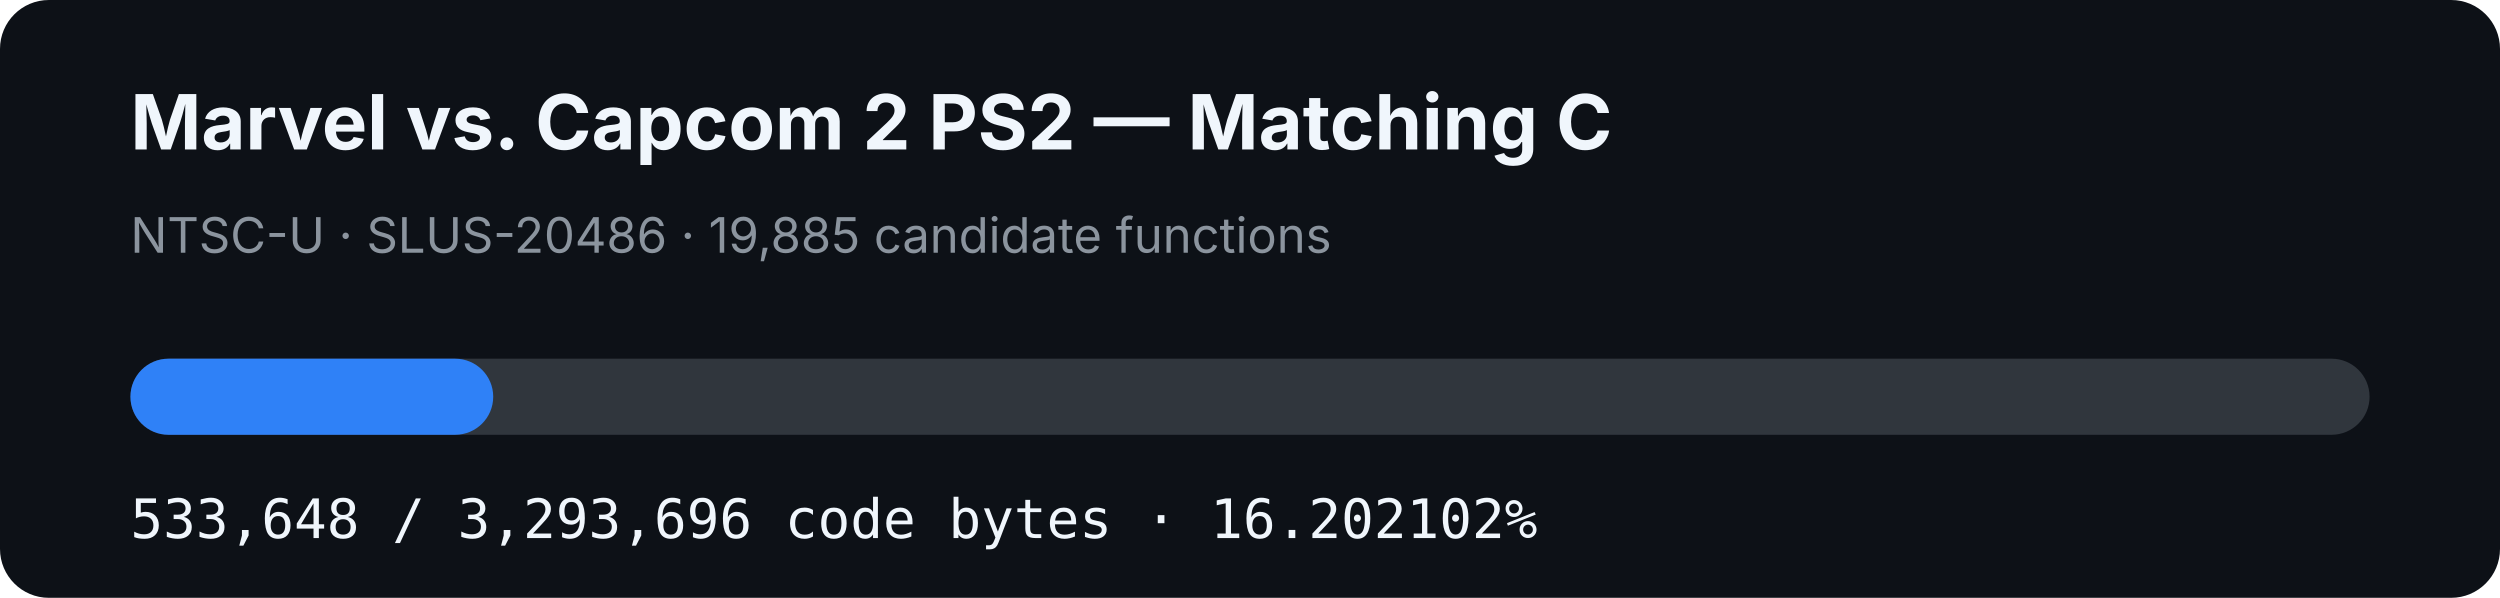
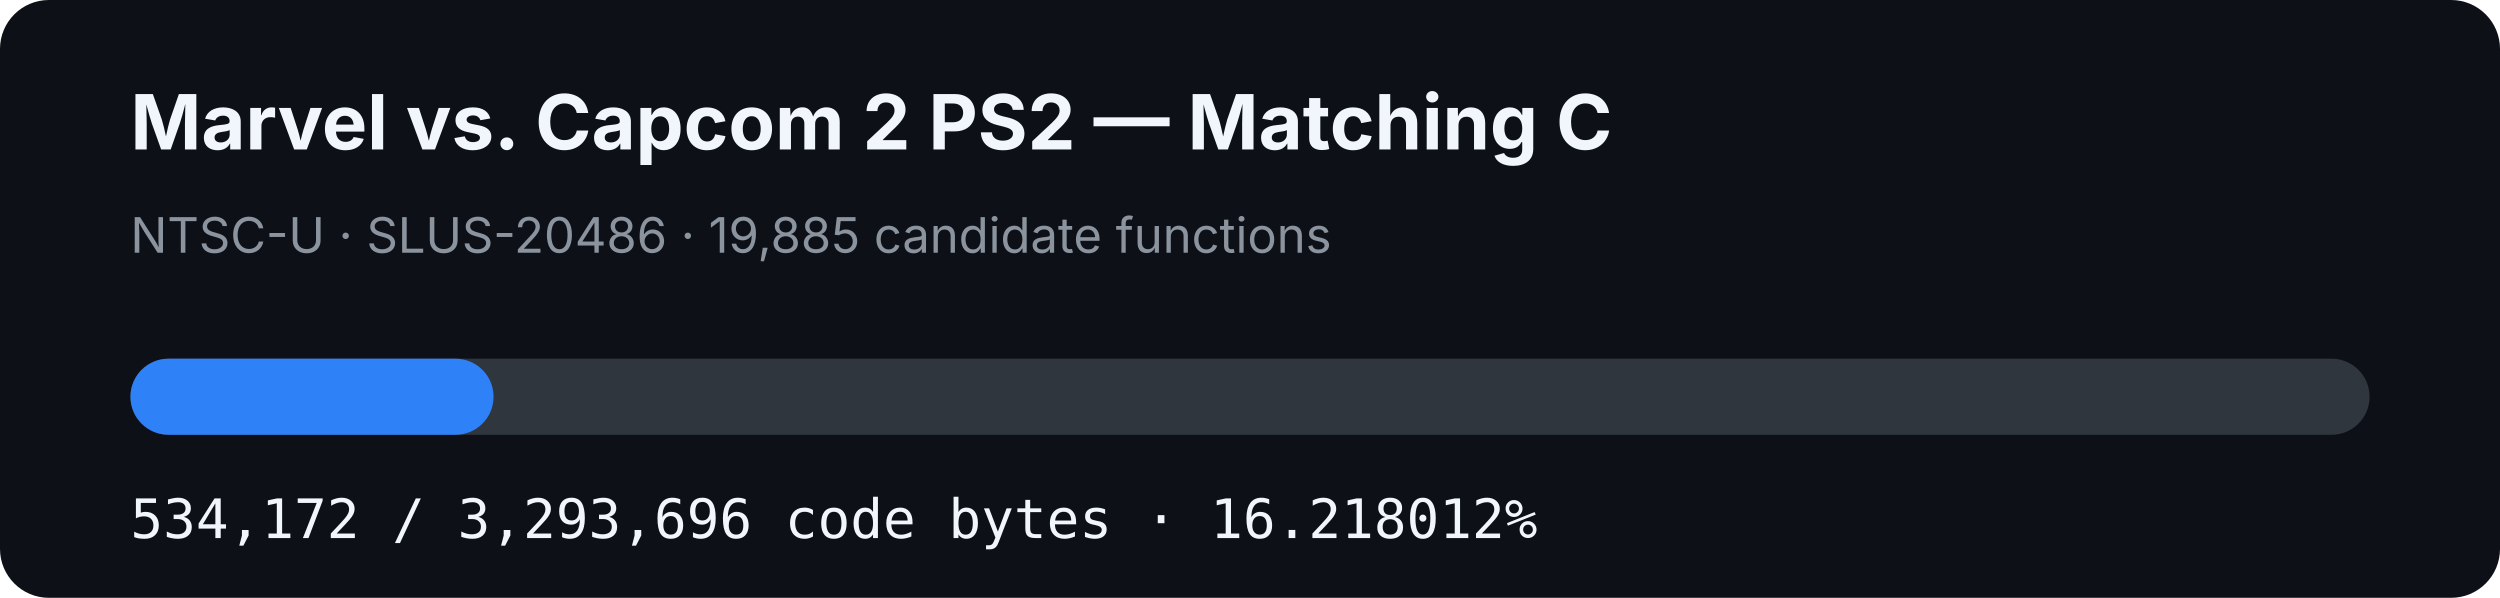
- <svg xmlns="http://www.w3.org/2000/svg" width="920" height="220" viewBox="0 0 920 220" role="img" aria-label="MVC2 PS2 matching C progress: 16.202102%">
+ <svg xmlns="http://www.w3.org/2000/svg" width="920" height="220" viewBox="0 0 920 220" role="img" aria-label="MVC2 PS2 matching C progress: 16.218012%">
  <rect width="920" height="220" rx="18" fill="#0d1117" />
  <text x="48" y="55" fill="#f0f6fc" font-family="-apple-system,BlinkMacSystemFont,Segoe UI,sans-serif" font-size="28" font-weight="700">Marvel vs. Capcom 2 PS2 — Matching C</text>
  <text x="48" y="93" fill="#8b949e" font-family="-apple-system,BlinkMacSystemFont,Segoe UI,sans-serif" font-size="18">NTSC-U · SLUS-20486 · 19,885 candidate functions</text>
  <rect x="48" y="132" width="824" height="28" rx="14" fill="#30363d" />
-   <rect x="48" y="132" width="133.505" height="28" rx="14" fill="#2f81f7" />
-   <text x="48" y="198" fill="#f0f6fc" font-family="ui-monospace,SFMono-Regular,Menlo,monospace" font-size="20">533,648 / 3,293,696 code bytes · 16.202102%</text>
+   <rect x="48" y="132" width="133.636" height="28" rx="14" fill="#2f81f7" />
+   <text x="48" y="198" fill="#f0f6fc" font-family="ui-monospace,SFMono-Regular,Menlo,monospace" font-size="20">534,172 / 3,293,696 code bytes · 16.218012%</text>
</svg>
